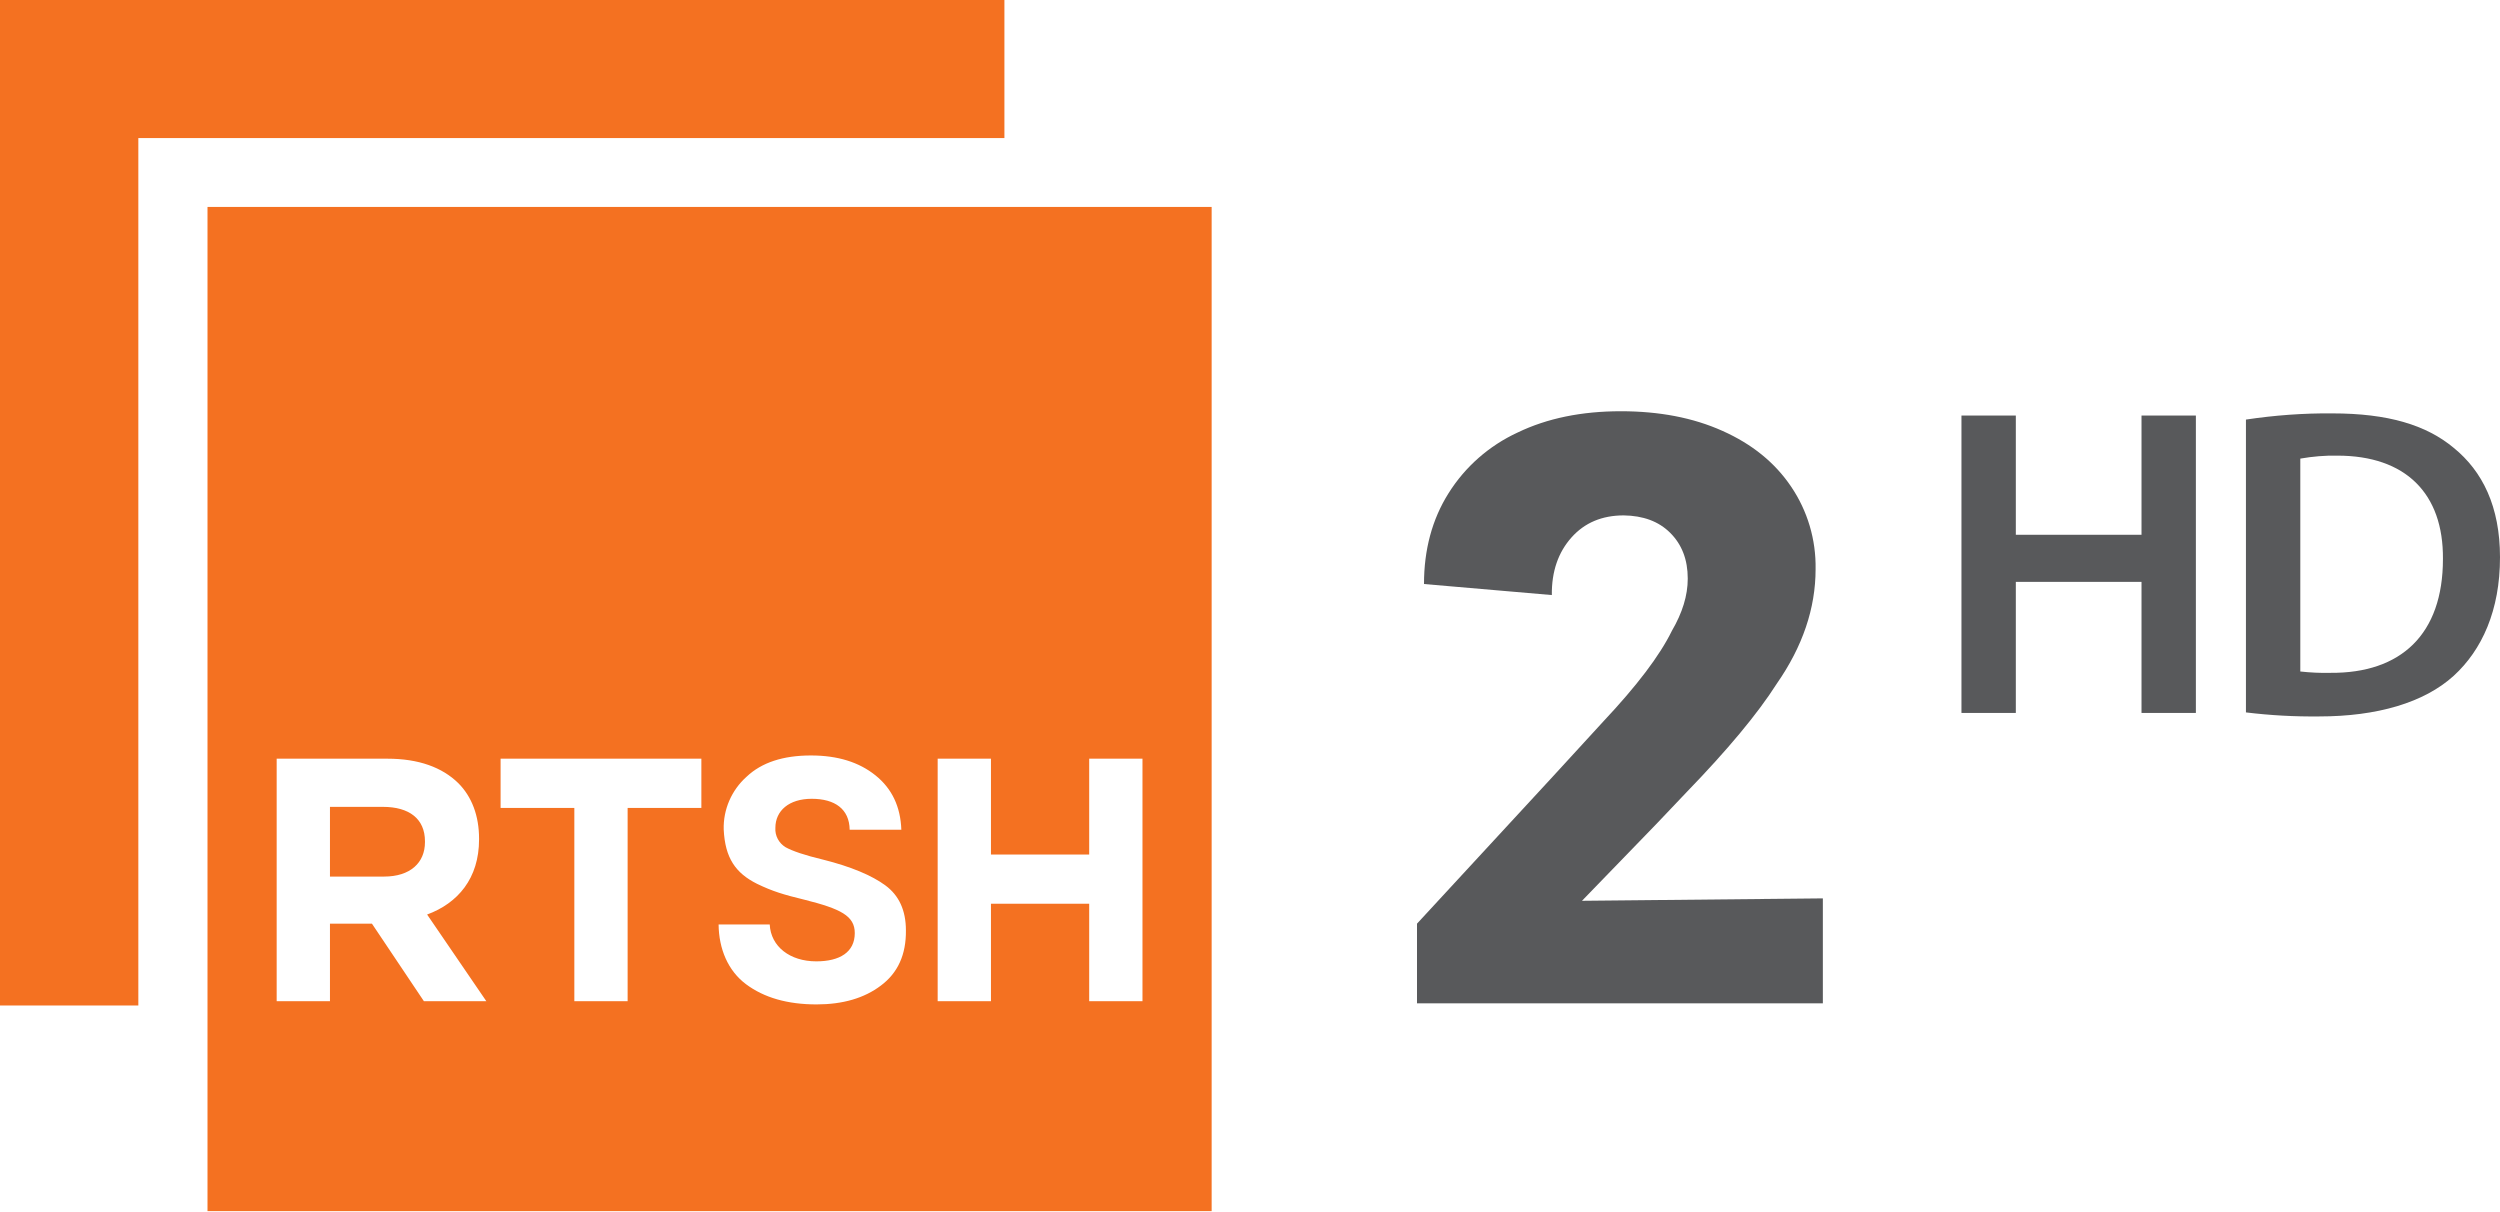
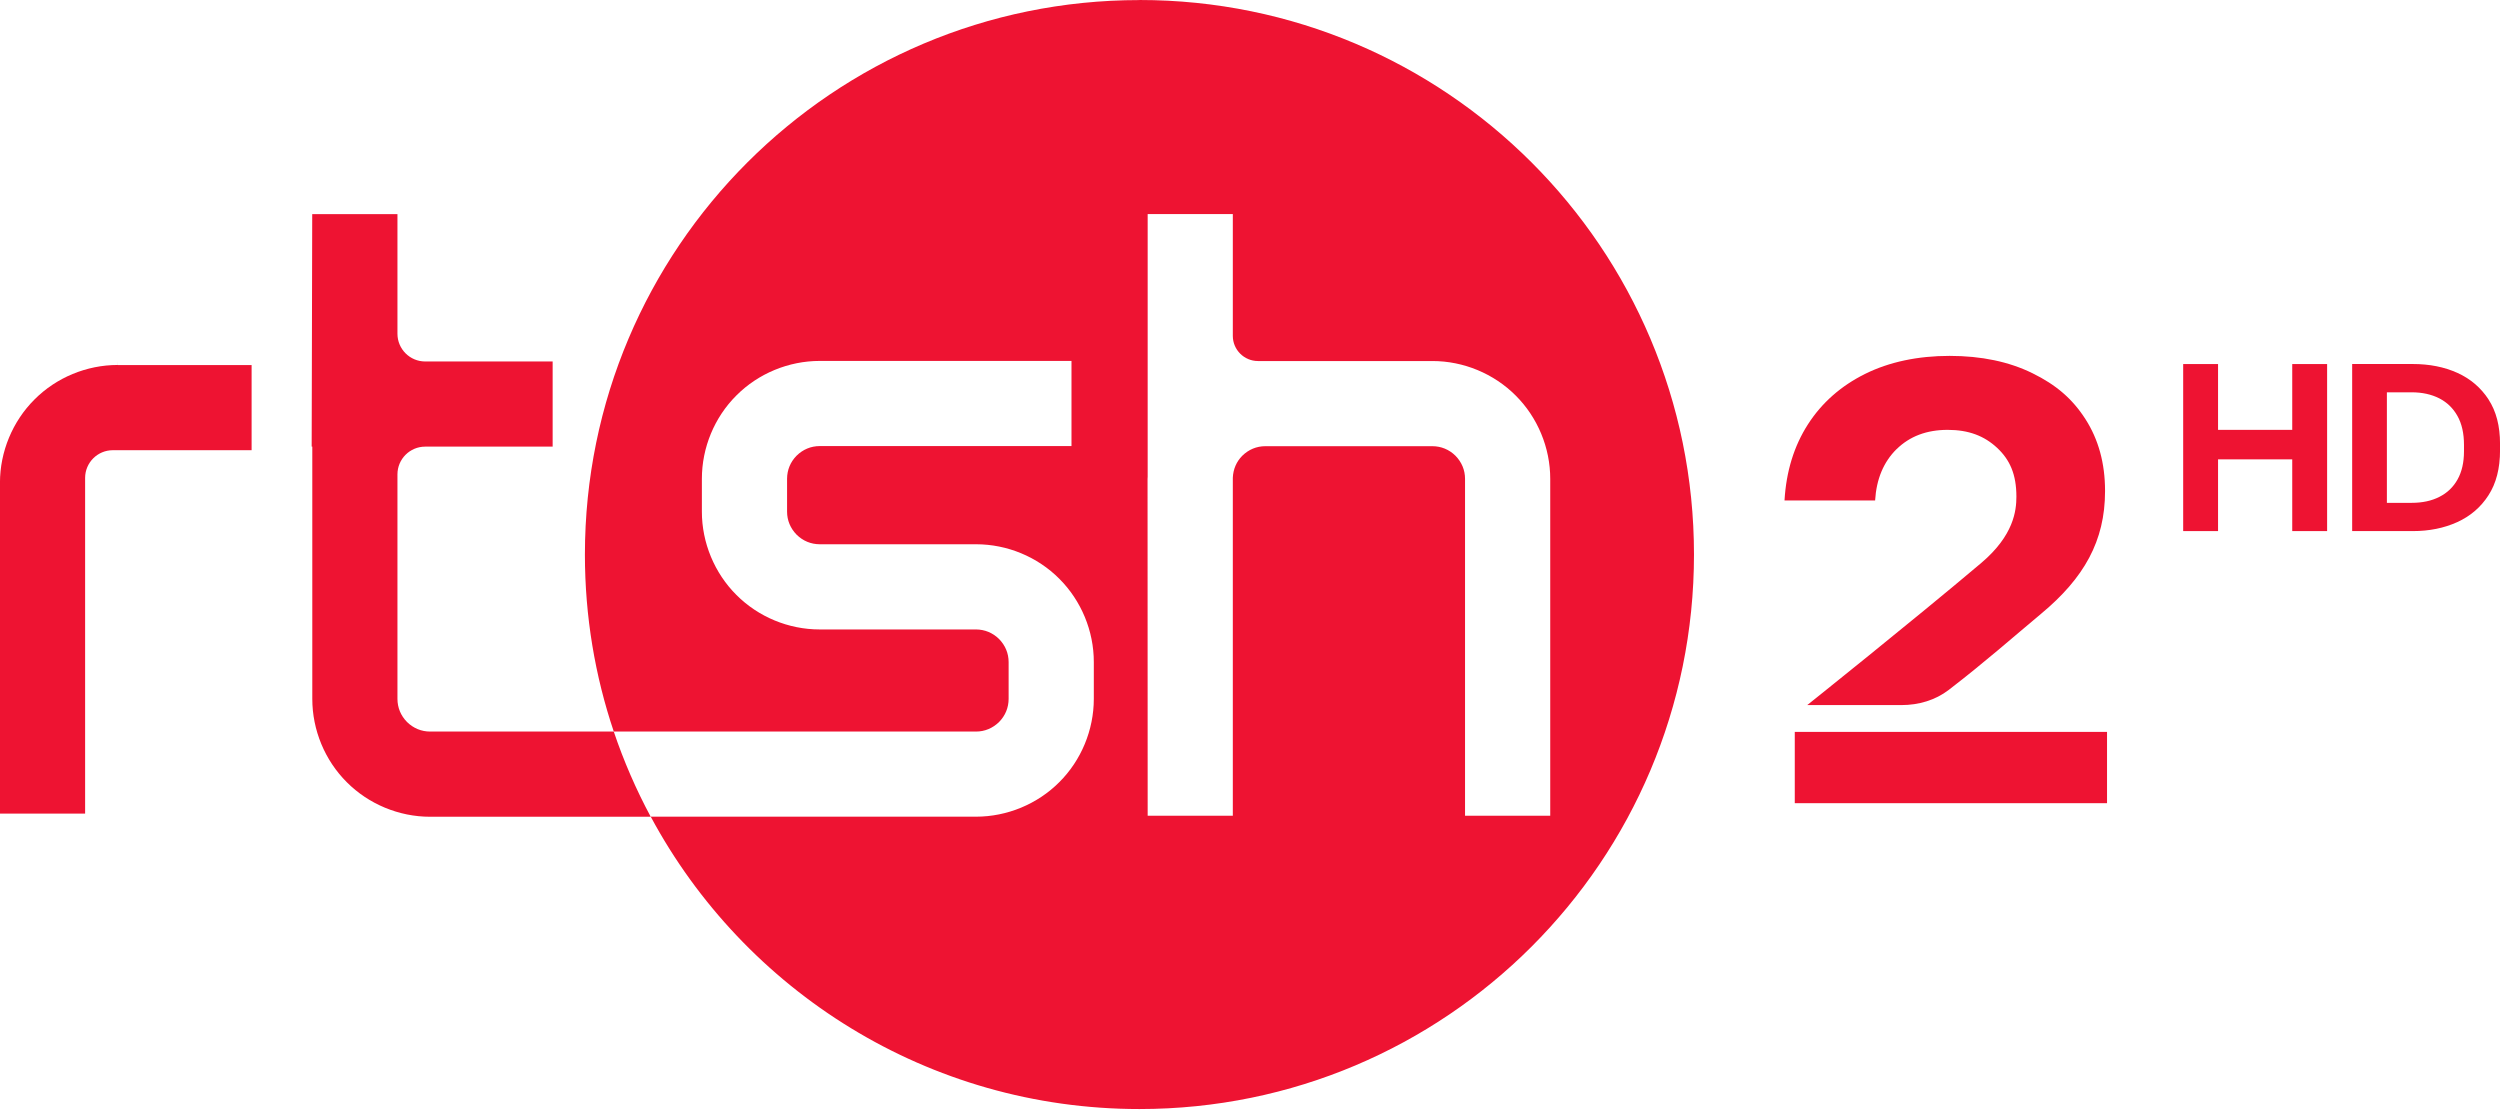
- <svg xmlns="http://www.w3.org/2000/svg" version="1.1" viewBox="0 0 928.9 450" xml:space="preserve">
-   <style type="text/css">
- 	.st0{fill:#58595B;}
- 	.st1{fill:#F47121;}
- </style>
-   <g transform="translate(-35.5,-75)">
-     <path class="st0" d="m784.5 229.4v44.3h46.7v-44.3h20.2v110.5h-20.2v-48.7h-46.7v48.7h-20.2v-110.5z" />
-     <path class="st0" d="m870 230.9c10.6-1.6 21.4-2.4 32.1-2.3 20.7 0 34.9 4.3 45.1 12.8 10.7 8.7 17.2 21.8 17.2 40.7 0 19.7-6.7 34.4-17.2 44-11 10-28.5 15.1-50 15.1-9.1 0.1-18.2-0.4-27.2-1.5zm20.2 93.6c3.7 0.4 7.4 0.6 11.2 0.5 26.2 0.2 41.8-14.3 41.8-42.3 0.2-24.4-13.9-38.4-39.2-38.4-4.6-0.1-9.2 0.3-13.8 1.1z" />
-   </g>
-   <path class="st0" d="m576.9 288.6 18.8-20.5c12.5-13.3 21-24.5 25.5-33.7 3.9-6.7 5.9-13.1 5.9-19.4 0-7.1-2.2-12.7-6.5-17s-10.1-6.4-17.3-6.5c-8 0-14.5 2.7-19.4 8.2s-7.4 12.6-7.3 21.4l-47.5-4.1c0-12.7 3-24 9.1-33.7 6.2-9.9 15.1-17.7 25.7-22.6 11-5.3 23.8-7.9 38.3-7.9 14.3 0 26.9 2.4 37.8 7.3 11 4.9 19.5 11.8 25.5 20.7 6.1 9 9.3 19.7 9.1 30.7 0 14.5-4.8 28.7-14.4 42.5-7.2 11.3-18.4 24.7-33.4 40.2l-11.4 12-27.6 28.5 89.5-0.9v39h-150.8v-29.6z" />
-   <path class="st1" transform="translate(-35.5,-75)" d="m86.9 448.6v-322.3h321.8v-51.3h-373.2v373.6z" fill="#f47121" />
-   <g transform="translate(-35.5,-75)">
-     <path class="st1" d="m177.8 374.8h-19.7v25.9h20.1c9.7 0 15.2-5.1 15.2-12.8v-0.3c0-8.4-5.9-12.8-15.6-12.8" />
-     <path class="st1" d="m460 447h-19.8v-36.2h-36.5v36.2h-19.8v-90.1h19.8v35.6h36.5v-35.6h19.8zm-97.2-5.8c-6.2 4.7-14.2 7-23.9 7-10.8 0-19.5-2.5-26.2-7.5s-10.1-13.1-10.2-22.2h19c0.4 8.2 7.5 13.7 17.3 13.7 8.7 0 14.3-3.4 14.3-10.5 0-6.4-5.2-9-18.7-12.4-7.8-1.9-11.8-3.1-17.6-5.9-8-4-11.9-9.6-12.4-20.2-0.2-7.4 2.9-14.6 8.5-19.6 5.6-5.3 13.6-7.9 23.9-7.9 10 0 17.9 2.5 24 7.4s9.3 11.6 9.6 20.2h-19.2c-0.1-7.7-5.5-11.5-14.1-11.5-8.4 0-13.5 4.4-13.5 10.8-0.2 2.9 1.3 5.7 3.8 7.2 2.5 1.4 7.2 3 13.9 4.6 10.4 2.6 18.2 5.9 23.2 9.6s7.6 9.2 7.6 16.7c0.1 9-3 15.8-9.3 20.5m-66.7-66h-27.4v71.8h-19.8v-71.8h-27.4v-18.3h74.6zm-103.1 71.8-19.3-28.8h-15.6v28.8h-19.8v-90.1h41.2c11.5 0 20.3 3.2 26.3 9.1 5 5 7.7 12.1 7.7 20.6v0.3c0 14.5-7.9 23.7-19.3 27.9l22 32.2zm-80.4 78h373.1v-373.1h-373.1z" />
+ <svg xmlns="http://www.w3.org/2000/svg" id="Layer_2" data-name="Layer 2" viewBox="0 0 679.64 301.5">
+   <defs>
+     <style>
+       .cls-1 {
+         fill: #ee1332;
+       }
+     </style>
+   </defs>
+   <g id="Layer_1-2" data-name="Layer 1">
+     <g>
+       <path class="cls-1" d="M309.76.02C226.5.02,159.01,67.51,159.01,150.77c0,16.82,2.76,33,7.85,48.11h98.47c2.38,0,4.55-.91,6.28-2.61,1.69-1.72,2.58-3.88,2.59-6.27v-10.01c0-2.38-.91-4.55-2.61-6.28-1.72-1.69-3.88-2.58-6.27-2.59h-42.51c-8.44,0-16.68-3.42-22.62-9.39-5.96-5.94-9.39-14.2-9.38-22.65v-8.93c0-8.45,3.41-16.7,9.39-22.65,5.94-5.96,14.19-9.38,22.65-9.38h68.44v23.15h-68.45c-2.38,0-4.55.91-6.28,2.61-1.69,1.72-2.58,3.88-2.59,6.27v8.94c0,2.38.91,4.55,2.61,6.28,1.72,1.69,3.88,2.58,6.27,2.59h42.51c8.44,0,16.68,3.41,22.62,9.38h0c5.96,5.95,9.39,14.2,9.38,22.65v10c0,8.45-3.41,16.7-9.39,22.65-5.94,5.96-14.18,9.38-22.64,9.38h-88.42c25.43,47.32,75.39,79.48,132.86,79.48,83.26,0,150.75-67.49,150.75-150.75S393.03,0,309.77,0v.02ZM421.43,221.76h-23.15v-91.59c0-2.38-.91-4.55-2.61-6.28-1.72-1.69-3.88-2.58-6.27-2.59h-45.41c-2.38,0-4.55.91-6.28,2.61-1.58,1.6-2.46,3.64-2.56,5.96v91.9h-23.15l-.03-91.59c0-.05,0-.11.01-.2,0-.13.02-.25.02-.4V58.19h23.15v33.13c0,3.76,3.07,6.83,6.83,6.83h47.45c8.44,0,16.68,3.42,22.63,9.39,5.96,5.94,9.39,14.2,9.38,22.65v91.59h0Z" />
+       <path class="cls-1" d="M166.86,198.88h-49.93c-2.39,0-4.55-.91-6.27-2.59-1.71-1.73-2.6-3.9-2.61-6.28v-61.05c0-4.16,3.38-7.54,7.54-7.54h34.65v-23.15h-34.65c-4.16,0-7.54-3.38-7.54-7.54v-32.52h-23.17l-.15,63.2h.17v68.59c0,8.45,3.41,16.7,9.38,22.65,5.94,5.96,14.19,9.39,22.63,9.39h59.99c-3.96-7.37-7.33-15.11-10.04-23.14h.01Z" />
+       <path class="cls-1" d="M32,98.11v1.11c-8.44,0-16.69,3.42-22.62,9.38-5.97,5.95-9.39,14.2-9.39,22.65v89.93h23.15v-91.25c0-4.16,3.38-7.54,7.54-7.54h37.72v-23.15h-36.38l-.02-1.11h-.01Z" />
+       <polygon class="cls-1" points="623.16 116.86 602.99 116.86 602.99 98.97 593.51 98.97 593.51 144.38 602.99 144.38 602.99 124.88 623.16 124.88 623.16 144.38 632.64 144.38 632.64 98.97 623.16 98.97 623.16 116.86" />
+       <path class="cls-1" d="M676.52,108.58c-2.1-3.2-4.92-5.61-8.48-7.22-3.56-1.6-7.59-2.4-12.09-2.4h-16.5v45.42h16.5c4.46,0,8.47-.81,12.05-2.43s6.43-4.07,8.51-7.31c2.1-3.25,3.14-7.32,3.14-12.22v-1.74c0-4.86-1.04-8.88-3.14-12.09h.01ZM669.85,122.68c0,3.02-.58,5.57-1.74,7.65s-2.8,3.66-4.94,4.74c-2.14,1.1-4.66,1.63-7.54,1.63h-6.74v-30.05h6.74c2.84,0,5.34.55,7.48,1.63,2.14,1.1,3.79,2.7,4.97,4.81s1.77,4.73,1.77,7.85v1.74h0Z" />
+       <path class="cls-1" d="M515.6,122.11c3.55-3.5,8.18-5.25,13.88-5.25s9.95,1.63,13.45,4.89c3.5,3.27,5.24,7.25,5.24,13.27,0,3.83-.73,10.55-9.55,18.02-18.54,15.67-47.31,38.64-47.31,38.64h25.64c4.6,0,9.16-1.31,12.82-4.12,10.09-7.77,17.16-14.07,25.17-20.75,11.59-9.65,17.33-19.71,17.33-33.27v-.12c0-7.45-1.78-13.95-5.33-19.48-3.55-5.53-7.98-9.32-14.39-12.47-6.4-3.15-13.92-4.72-22.53-4.72s-16.39,1.63-22.97,4.89c-6.58,3.27-11.77,7.84-15.55,13.72-3.78,5.88-5.91,12.78-6.37,20.7h24.63c.35-5.83,2.3-10.48,5.85-13.98v.02Z" />
+       <rect class="cls-1" x="487.92" y="198.97" width="84.89" height="19.38" />
+     </g>
  </g>
</svg>
